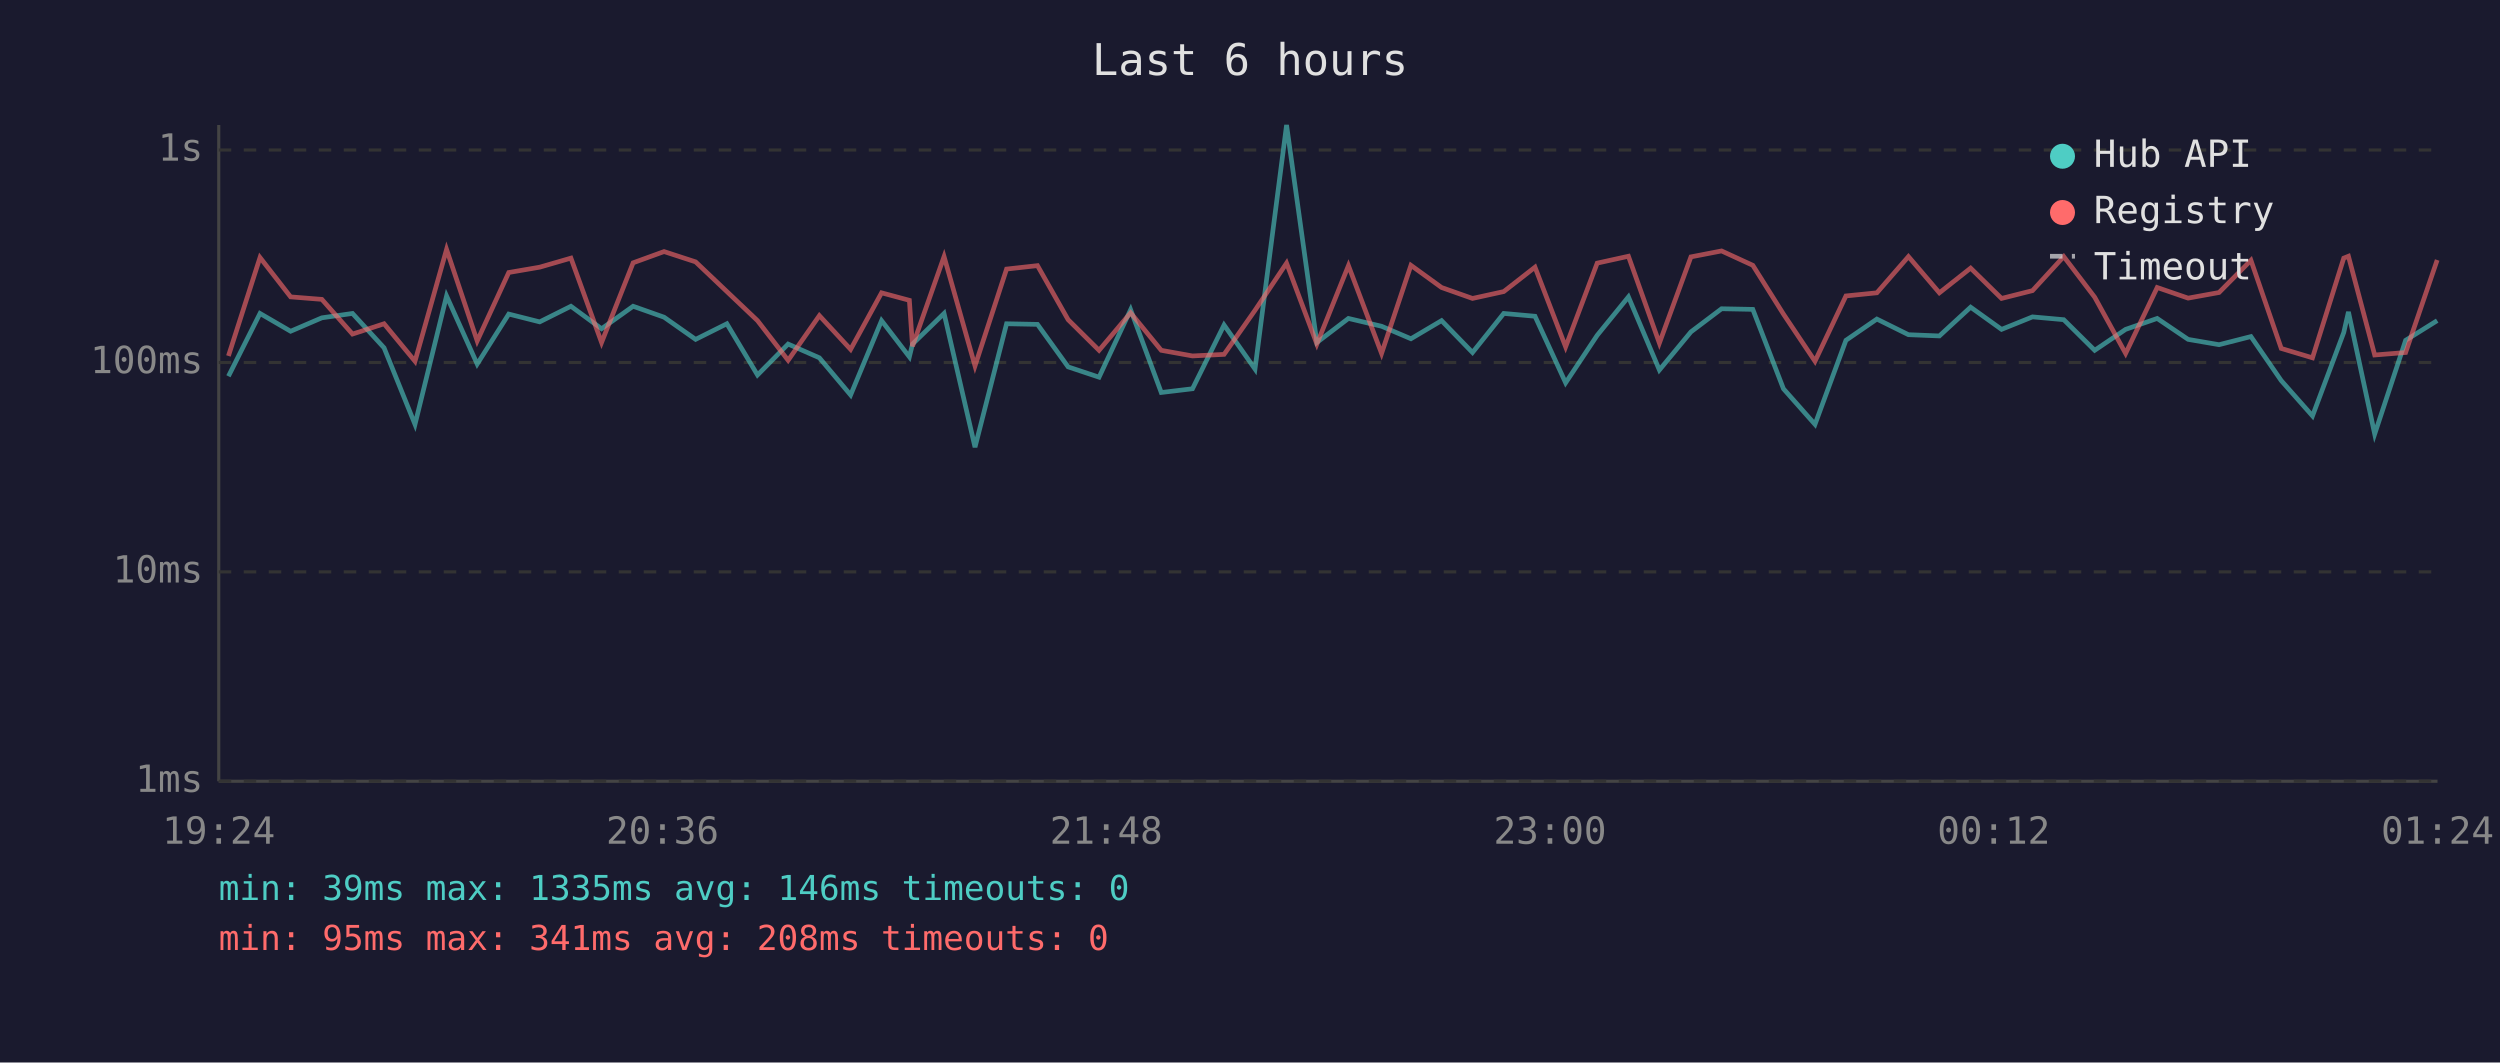
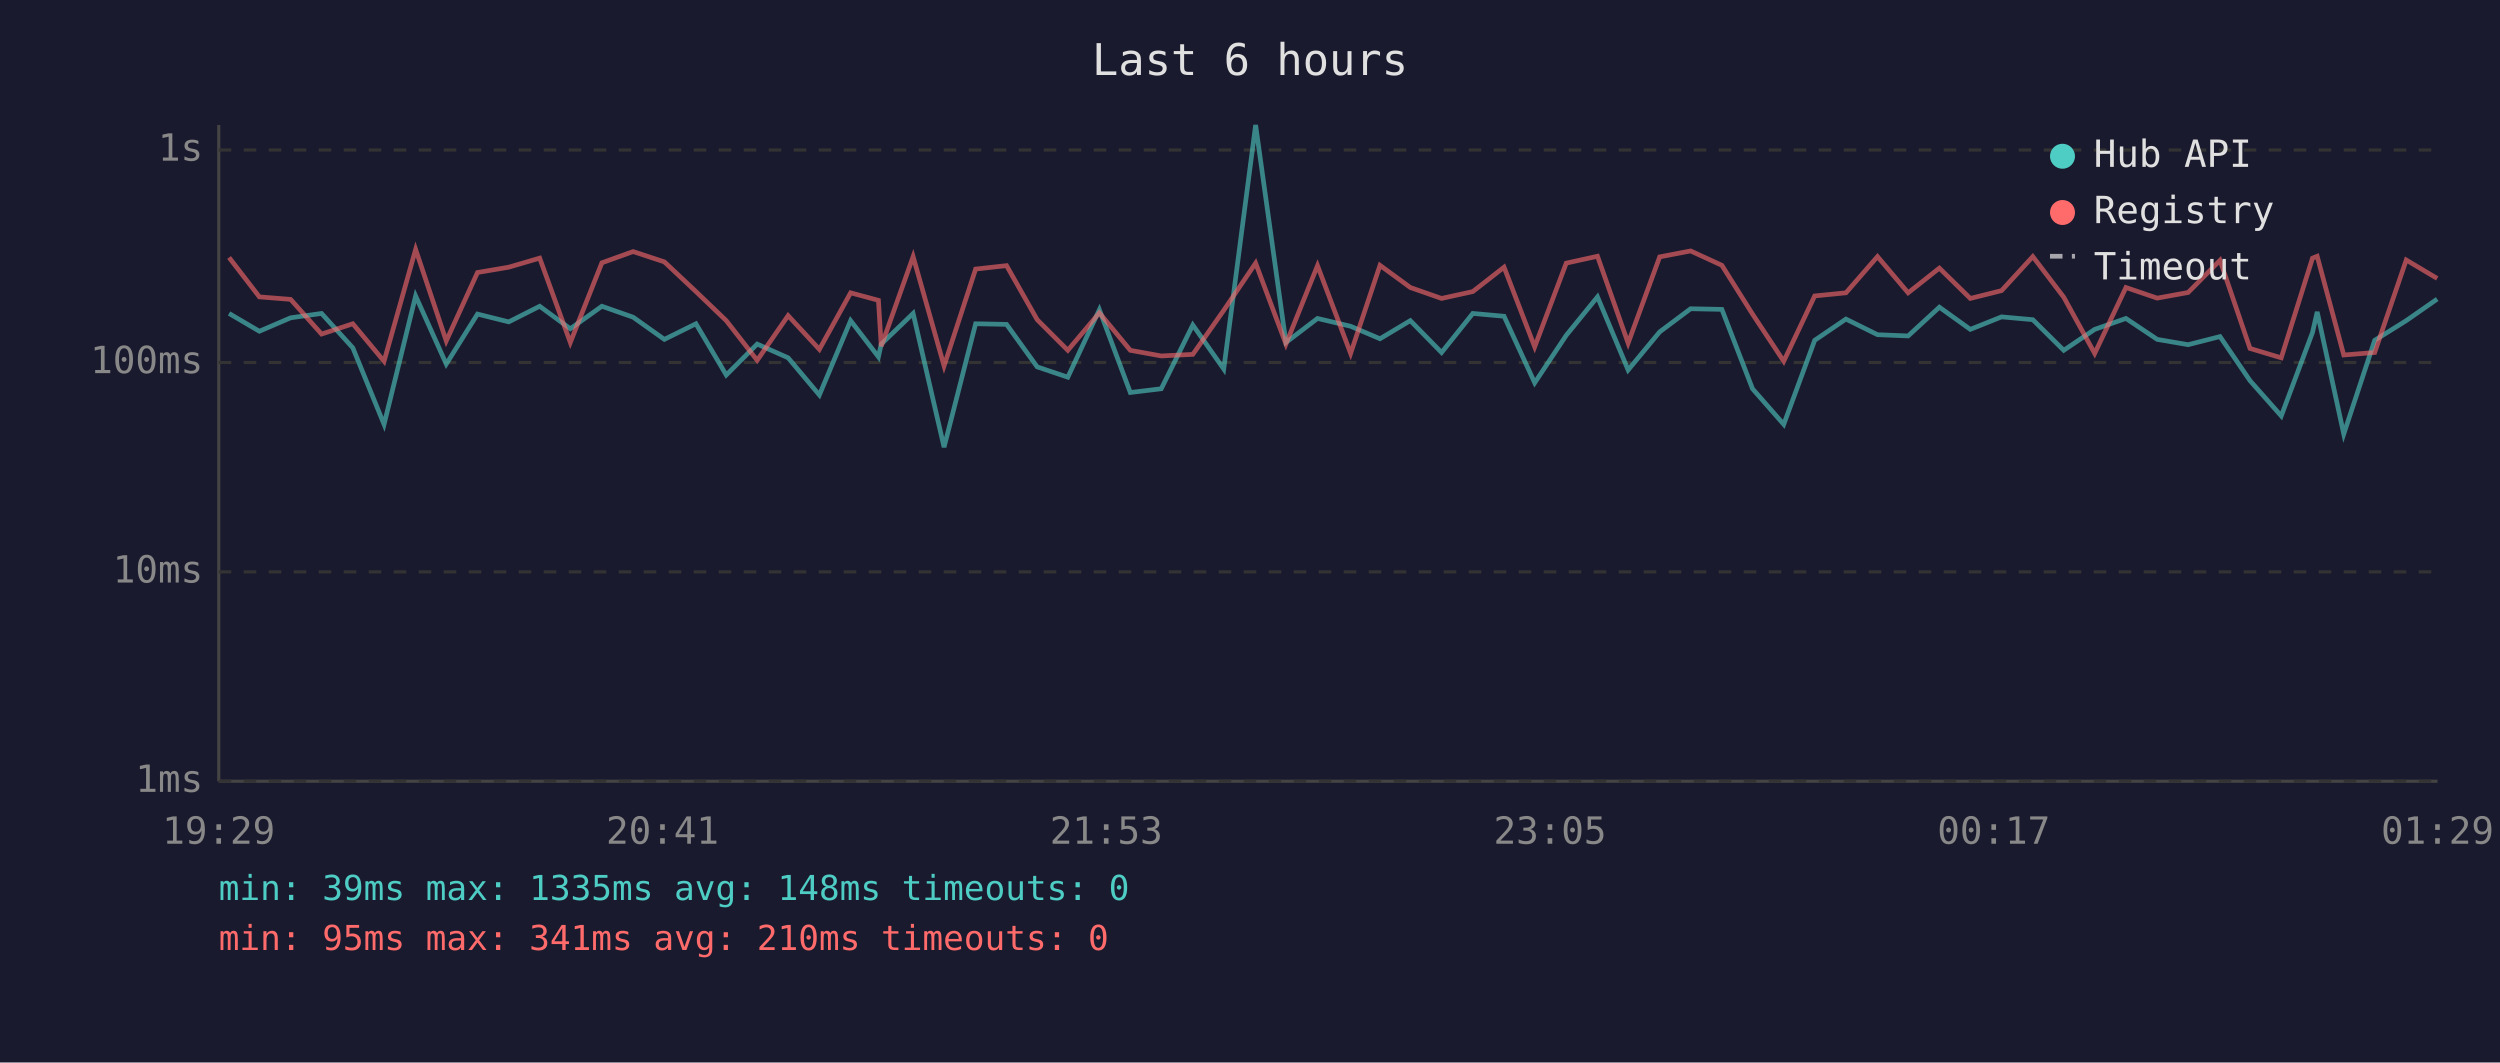
<svg xmlns="http://www.w3.org/2000/svg" viewBox="0 0 800 340" font-family="monospace" font-size="12">
  <rect width="800" height="340" fill="#1a1a2e" />
  <text x="400" y="24" fill="#e0e0e0" font-size="14" text-anchor="middle">Last 6 hours</text>
  <line x1="70" y1="40" x2="70" y2="250" stroke="#444" stroke-width="1" />
  <line x1="70" y1="250" x2="780" y2="250" stroke="#444" stroke-width="1" />
  <line x1="70" y1="250" x2="780" y2="250" stroke="#333" stroke-width="1" stroke-dasharray="4" />
  <text x="65" y="250" fill="#888" text-anchor="end" dominant-baseline="middle">1ms</text>
  <line x1="70" y1="183" x2="780" y2="183" stroke="#333" stroke-width="1" stroke-dasharray="4" />
  <text x="65" y="183" fill="#888" text-anchor="end" dominant-baseline="middle">10ms</text>
  <line x1="70" y1="116" x2="780" y2="116" stroke="#333" stroke-width="1" stroke-dasharray="4" />
  <text x="65" y="116" fill="#888" text-anchor="end" dominant-baseline="middle">100ms</text>
  <line x1="70" y1="48" x2="780" y2="48" stroke="#333" stroke-width="1" stroke-dasharray="4" />
  <text x="65" y="48" fill="#888" text-anchor="end" dominant-baseline="middle">1s</text>
-   <text x="70" y="270" fill="#888" text-anchor="middle">19:24</text>
-   <text x="212" y="270" fill="#888" text-anchor="middle">20:36</text>
-   <text x="354" y="270" fill="#888" text-anchor="middle">21:48</text>
-   <text x="496" y="270" fill="#888" text-anchor="middle">23:00</text>
-   <text x="638" y="270" fill="#888" text-anchor="middle">00:12</text>
-   <text x="780" y="270" fill="#888" text-anchor="middle">01:24</text>
-   <polyline points="73.1,120.4 83.2,100.3 93.0,106.0 103.0,101.7 112.8,100.3 122.9,111.3 132.8,135.8 142.9,94.7 152.7,116.5 162.8,100.5 172.7,103.0 182.7,98.0 192.5,105.2 202.6,98.0 212.5,101.5 222.6,108.6 232.6,103.6 242.4,120.0 252.2,110.1 262.2,114.5 272.2,126.4 282.1,102.6 291.0,114.2 292.0,110.1 302.1,100.3 312.0,143.1 322.1,103.6 332.0,103.8 341.8,117.4 351.7,120.7 361.8,99.1 371.6,125.6 381.6,124.4 391.7,104.0 401.6,118.1 411.7,40.0 421.4,109.6 431.5,101.9 442.1,104.4 451.5,108.4 461.3,102.6 471.2,112.8 481.2,100.3 491.2,101.2 501.0,122.5 511.1,107.3 521.1,95.0 531.0,118.4 541.1,106.2 550.9,98.8 560.9,99.0 570.7,124.4 580.8,135.8 590.7,108.9 600.6,102.1 610.7,107.1 620.6,107.5 630.6,98.3 640.5,105.4 650.4,101.4 660.4,102.3 670.3,112.1 680.2,105.4 690.3,101.9 700.2,108.6 710.1,110.3 720.3,107.7 730.0,121.8 740.0,133.1 750.0,106.4 751.5,99.8 759.9,138.9 769.8,108.9 779.9,102.6" fill="none" stroke="#4ecdc4" stroke-width="1.5" opacity="0.6" />
-   <polyline points="73.1,113.9 83.2,82.4 93.0,95.0 103.0,95.8 112.8,106.9 122.9,103.6 132.8,115.6 142.9,79.8 152.7,109.1 162.8,87.2 172.7,85.5 182.7,82.6 192.5,109.6 202.6,84.1 212.5,80.5 222.6,83.8 232.6,93.3 242.4,102.6 252.2,115.3 262.2,101.0 272.2,111.8 282.1,93.7 291.0,96.1 292.0,110.8 302.1,82.1 312.0,117.1 322.1,86.1 332.0,85.0 341.8,102.3 351.7,112.1 361.8,100.1 371.6,112.1 381.6,113.9 391.7,113.4 401.6,99.3 411.7,84.2 421.4,110.1 431.5,85.0 442.1,113.1 451.5,84.9 461.3,92.0 471.2,95.5 481.2,93.3 491.2,85.5 501.0,111.0 511.1,84.2 521.1,82.0 531.0,109.8 541.1,82.2 550.9,80.3 560.9,84.9 570.7,100.5 580.8,115.6 590.7,94.7 600.6,93.7 610.7,82.1 620.6,93.7 630.6,85.8 640.5,95.5 650.4,93.0 660.4,82.1 670.3,95.1 680.2,113.1 690.3,92.0 700.2,95.4 710.1,93.6 720.3,83.3 730.0,111.5 740.0,114.5 750.0,82.6 751.5,82.0 759.9,113.6 769.8,112.8 779.9,83.2" fill="none" stroke="#ff6b6b" stroke-width="1.5" opacity="0.6" />
+   <text x="70" y="270" fill="#888" text-anchor="middle">19:29</text>
+   <text x="212" y="270" fill="#888" text-anchor="middle">20:41</text>
+   <text x="354" y="270" fill="#888" text-anchor="middle">21:53</text>
+   <text x="496" y="270" fill="#888" text-anchor="middle">23:05</text>
+   <text x="638" y="270" fill="#888" text-anchor="middle">00:17</text>
+   <text x="780" y="270" fill="#888" text-anchor="middle">01:29</text>
+   <polyline points="73.3,100.3 83.0,106.0 93.0,101.7 102.9,100.3 112.9,111.3 122.9,135.8 133.0,94.7 142.8,116.5 152.8,100.5 162.8,103.0 172.7,98.0 182.5,105.2 192.6,98.0 202.6,101.5 212.6,108.6 222.7,103.6 232.4,120.0 242.3,110.1 252.2,114.5 262.2,126.4 272.2,102.6 281.1,114.2 282.0,110.1 292.2,100.3 302.1,143.1 312.2,103.6 322.1,103.8 331.9,117.4 341.7,120.7 351.8,99.1 361.7,125.6 371.6,124.4 381.7,104.0 391.6,118.1 401.8,40.0 411.5,109.6 421.6,101.9 432.2,104.4 441.6,108.4 451.3,102.6 461.3,112.8 471.3,100.3 481.3,101.2 491.1,122.5 501.2,107.3 511.2,95.0 521.0,118.4 531.1,106.2 541.0,98.8 551.0,99.0 560.8,124.4 570.8,135.8 580.7,108.9 590.7,102.1 600.8,107.1 610.6,107.5 620.6,98.3 630.5,105.4 640.5,101.4 650.5,102.3 660.4,112.1 670.3,105.4 680.3,101.9 690.3,108.6 700.2,110.3 710.4,107.7 720.0,121.8 730.0,133.1 740.0,106.4 741.5,99.8 750.0,138.9 759.9,108.9 770.0,102.6 779.9,95.7" fill="none" stroke="#4ecdc4" stroke-width="1.5" opacity="0.6" />
+   <polyline points="73.3,82.4 83.0,95.0 93.0,95.8 102.9,106.9 112.9,103.6 122.9,115.6 133.0,79.8 142.8,109.1 152.8,87.2 162.8,85.5 172.7,82.6 182.5,109.6 192.6,84.1 202.6,80.5 212.6,83.8 222.7,93.3 232.4,102.6 242.3,115.3 252.2,101.0 262.2,111.8 272.2,93.7 281.1,96.1 282.0,110.8 292.2,82.1 302.1,117.1 312.2,86.1 322.1,85.0 331.9,102.3 341.7,112.1 351.8,100.1 361.7,112.1 371.6,113.9 381.7,113.4 391.6,99.3 401.8,84.2 411.5,110.1 421.6,85.0 432.2,113.1 441.6,84.9 451.3,92.0 461.3,95.5 471.3,93.3 481.3,85.5 491.1,111.0 501.2,84.2 511.2,82.0 521.0,109.8 531.1,82.2 541.0,80.3 551.0,84.9 560.8,100.5 570.8,115.6 580.7,94.7 590.7,93.7 600.8,82.1 610.6,93.7 620.6,85.8 630.5,95.5 640.5,93.0 650.5,82.1 660.4,95.1 670.3,113.1 680.3,92.0 690.3,95.4 700.2,93.6 710.4,83.3 720.0,111.5 730.0,114.5 740.0,82.6 741.5,82.0 750.0,113.6 759.9,112.8 770.0,83.2 779.9,89.1" fill="none" stroke="#ff6b6b" stroke-width="1.5" opacity="0.6" />
  <circle cx="660" cy="50" r="4" fill="#4ecdc4" />
  <text x="670" y="50" fill="#e0e0e0" dominant-baseline="middle">Hub API</text>
  <circle cx="660" cy="68" r="4" fill="#ff6b6b" />
  <text x="670" y="68" fill="#e0e0e0" dominant-baseline="middle">Registry</text>
  <line x1="656" y1="82" x2="664" y2="82" stroke="#e0e0e0" stroke-width="1.5" stroke-dasharray="4,3" opacity="0.7" />
  <text x="670" y="86" fill="#e0e0e0" dominant-baseline="middle">Timeout</text>
-   <text x="70" y="288" fill="#4ecdc4" font-size="11">min: 39ms  max: 1335ms  avg: 146ms  timeouts: 0</text>
-   <text x="70" y="304" fill="#ff6b6b" font-size="11">min: 95ms  max: 341ms  avg: 208ms  timeouts: 0</text>
+   <text x="70" y="288" fill="#4ecdc4" font-size="11">min: 39ms  max: 1335ms  avg: 148ms  timeouts: 0</text>
+   <text x="70" y="304" fill="#ff6b6b" font-size="11">min: 95ms  max: 341ms  avg: 210ms  timeouts: 0</text>
</svg>
